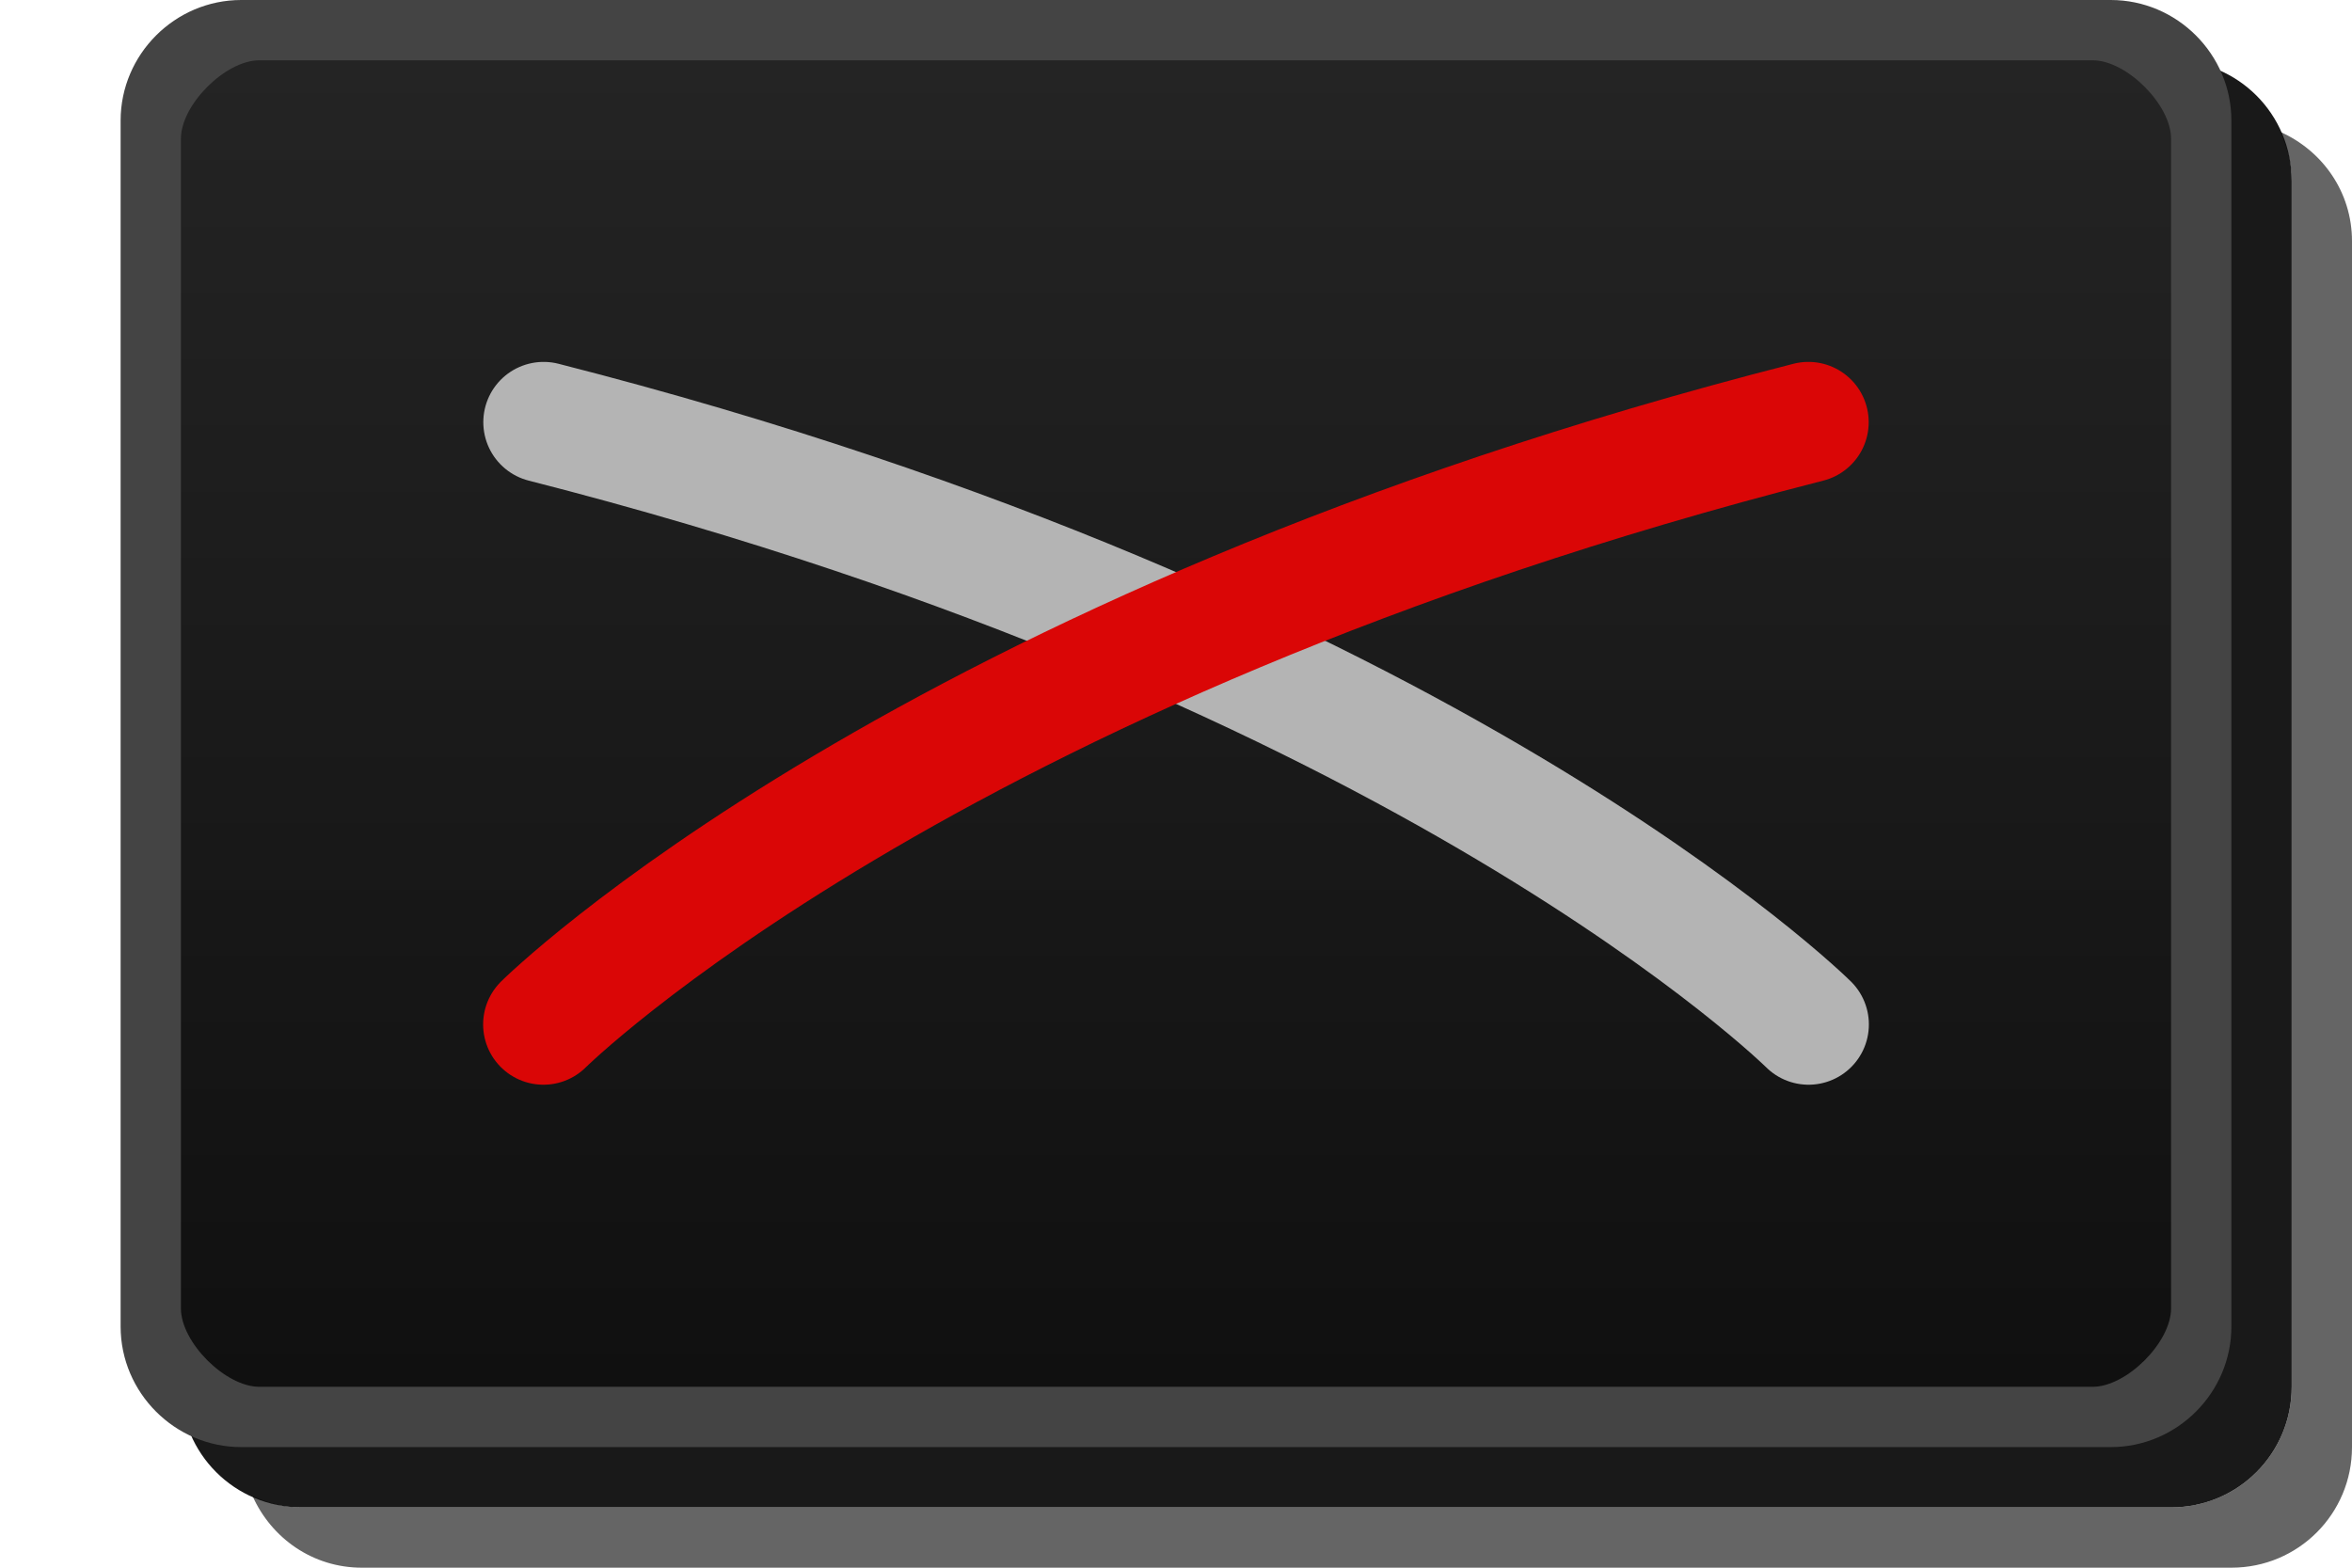
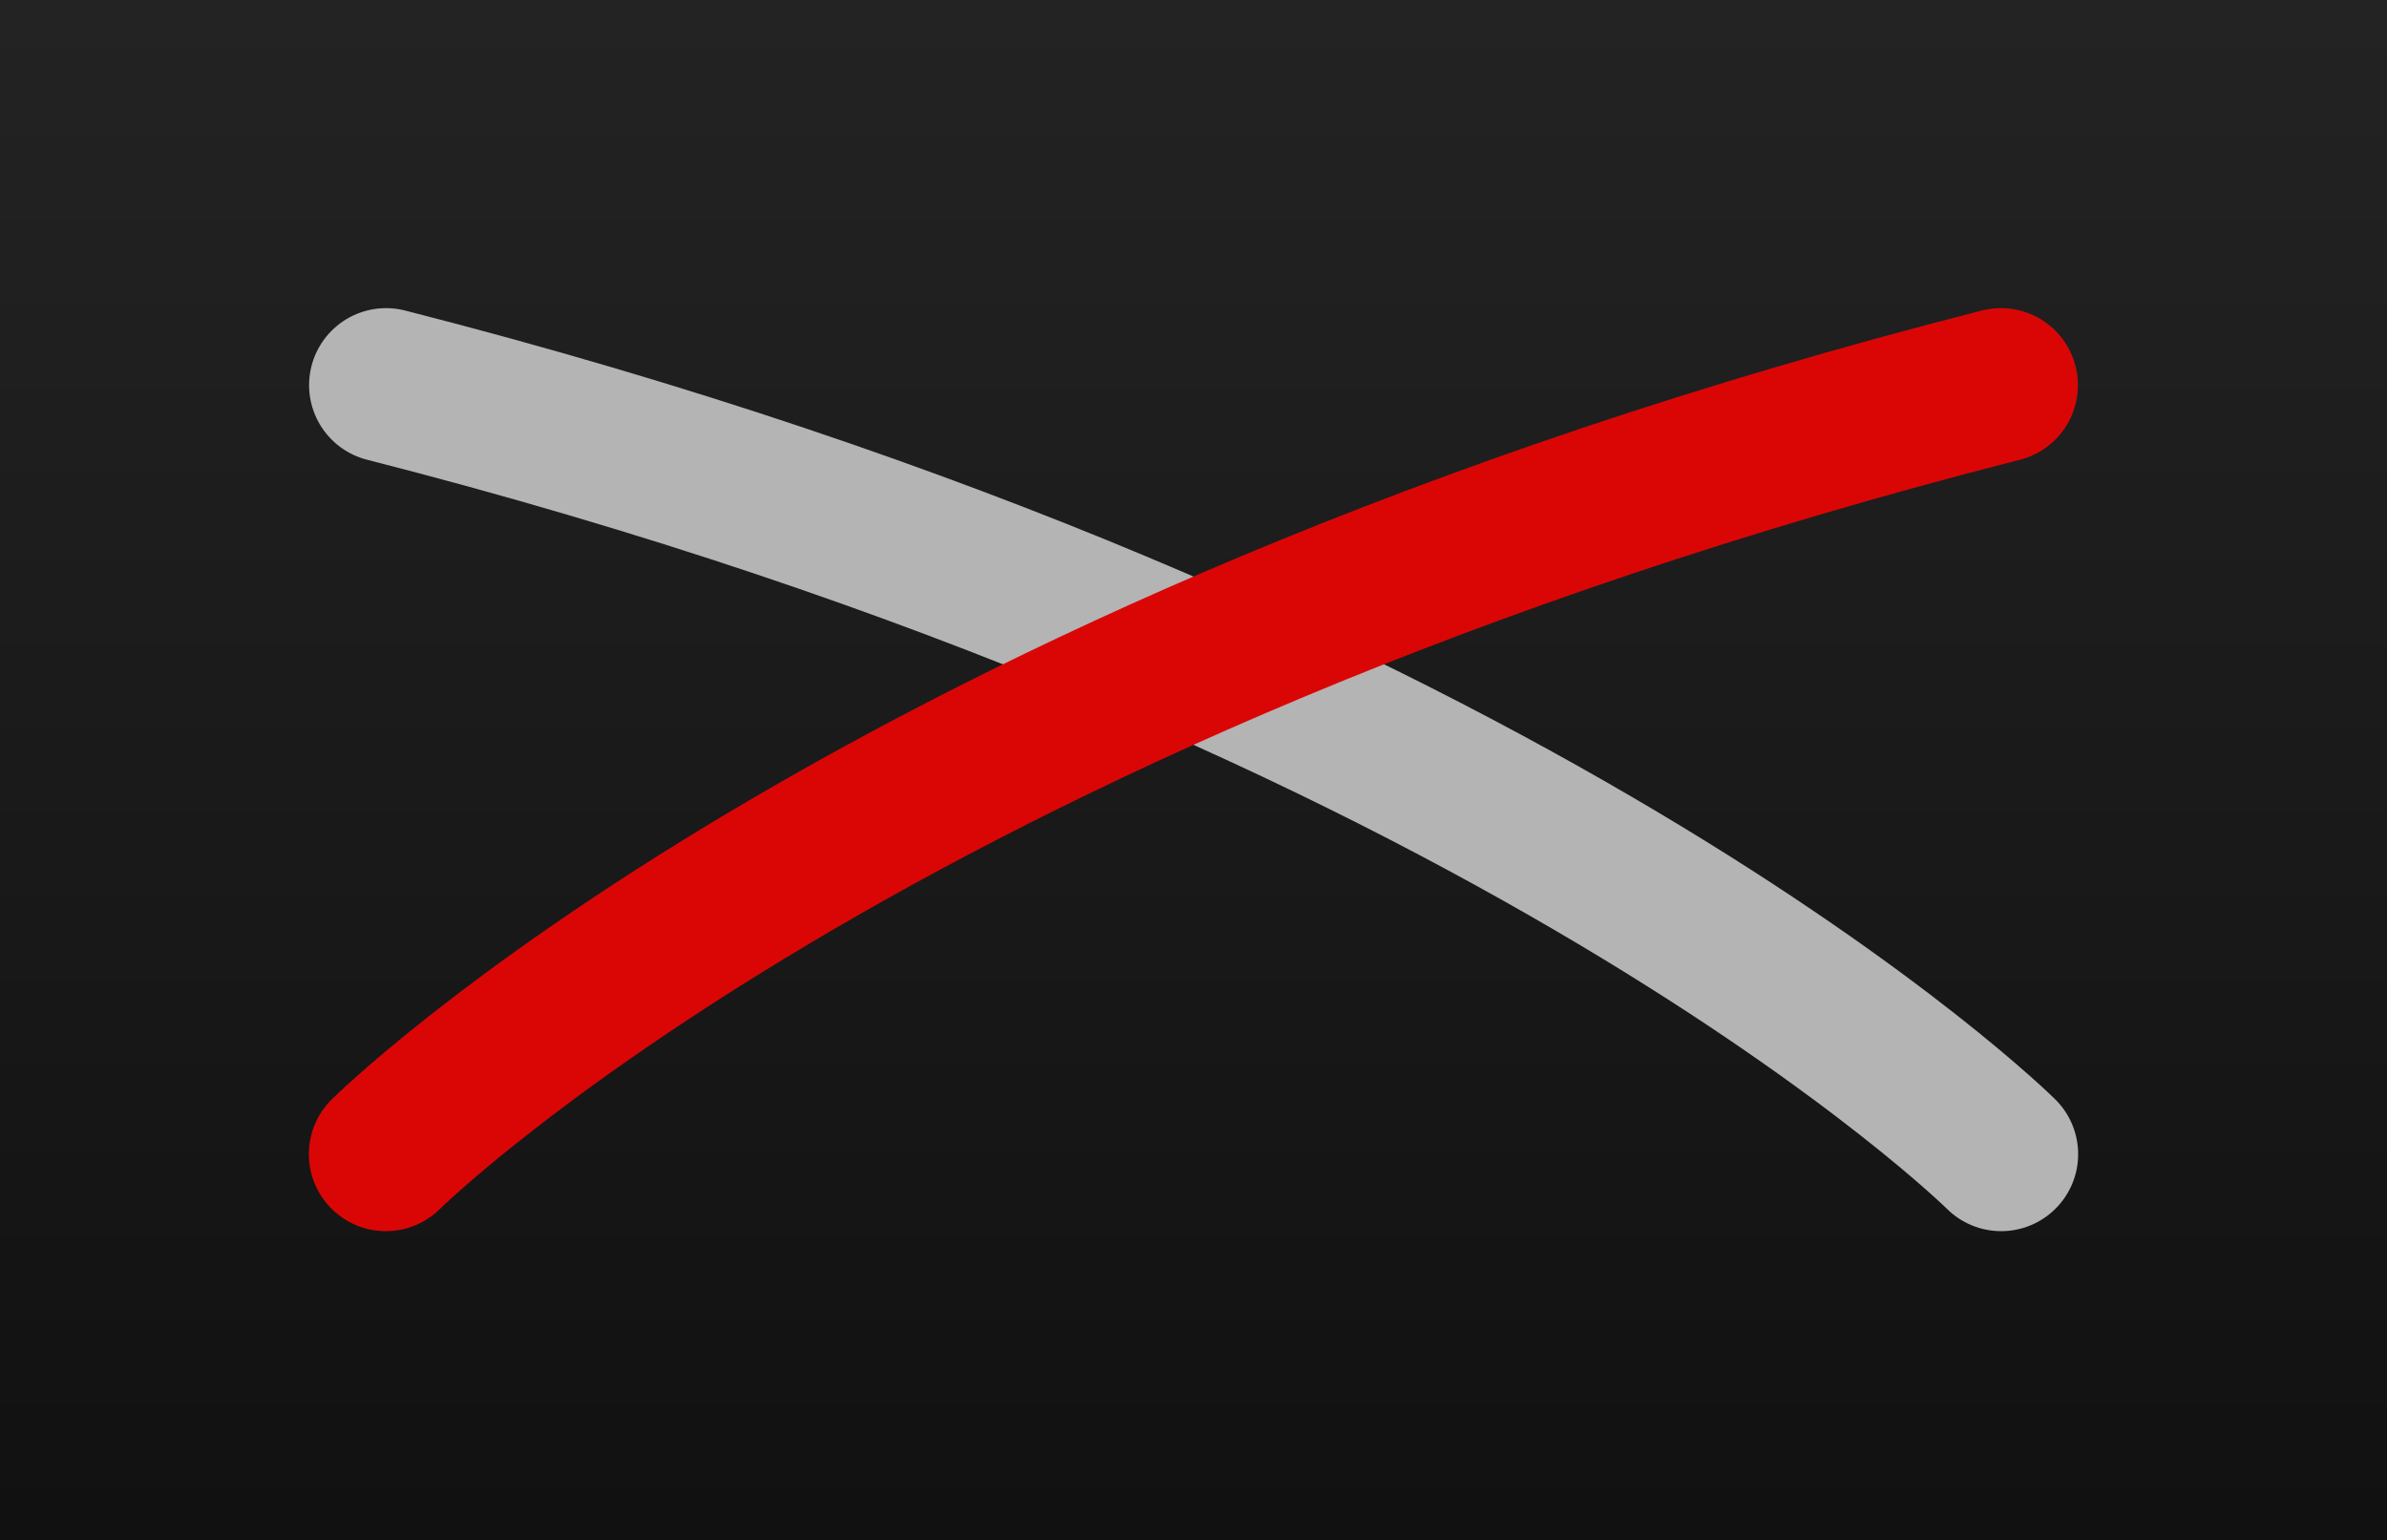
- <svg xmlns="http://www.w3.org/2000/svg" id="svg2" width="39" height="26" version="1.1">
+ <svg xmlns="http://www.w3.org/2000/svg" version="1.1" height="20" width="31" id="svg2">
  <defs id="defs4">
-     <linearGradient id="linearGradient6467" x1="13" x2="13" y1="1027.4" y2="1049.4" gradientTransform="matrix(2.1304 0 0 1 1.4348 -1026.4)" gradientUnits="userSpaceOnUse">
-       <stop id="stop3803-7" stop-color="#242424" offset="0" />
-       <stop id="stop3805-5" stop-color="#101010" offset="1" />
+     <linearGradient gradientUnits="userSpaceOnUse" gradientTransform="matrix(2.1304,0,0,1,-2.5652,-1030.4)" y2="1049.4" y1="1027.4" x2="13" x1="13" id="linearGradient6467">
+       <stop offset="0" stop-color="#242424" id="stop3803-7" />
+       <stop offset="1" stop-color="#101010" id="stop3805-5" />
+     </linearGradient>
+     <linearGradient gradientUnits="userSpaceOnUse" gradientTransform="matrix(2.1304,0,0,1,-2.5652,-1028.4)" y2="1049.4" y1="1027.4" x2="13" x1="13" id="linearGradient6467-3">
+       <stop offset="0" stop-color="#242424" id="stop3803-7-6" />
+       <stop offset="1" stop-color="#101010" id="stop3805-5-7" />
    </linearGradient>
  </defs>
-   <path id="rect3029-6-6" d="m5 1h31c1.108 0 2 0.892 2 2v20c0 1.108-0.892 2-2 2h-31c-1.108 0-2-0.892-2-2v-20c0-1.108 0.892-2 2-2z" color="#000000" opacity=".9" />
-   <path id="rect3029-6" d="m37.812 2.188c0.112 0.25 0.188 0.52 0.188 0.812v20c0 1.108-0.892 2-2 2h-31c-0.292 0-0.563-0.076-0.812-0.188 0.312 0.698 0.997 1.188 1.812 1.188h31c1.108 0 2-0.892 2-2v-20c0-0.816-0.49-1.501-1.188-1.812z" color="#000000" fill="#060606" opacity=".621" />
-   <path id="rect3029" d="m4.5 0.5h30c1.108 0 2 0.892 2 2v19c0 1.108-0.892 2-2 2h-30c-1.108 0-2-0.892-2-2v-19c0-1.108 0.892-2 2-2z" color="#000000" fill="url(#linearGradient6467)" />
-   <path id="rect3029-96-0" d="m4 0c-1.099 0-2 0.901-2 2v20c0 1.099 0.901 2 2 2h31c1.099 0 2-0.901 2-2v-20c0-1.099-0.901-2-2-2zm0.3 1h30.4c0.563 0 1.3 0.737 1.3 1.3v19.4c0 0.563-0.737 1.3-1.3 1.3h-30.4c-0.563 0-1.3-0.737-1.3-1.3v-19.4c0-0.563 0.737-1.3 1.3-1.3z" color="#000000" fill="#444444" style="text-decoration-line:none;text-indent:0;text-transform:none" />
-   <path id="path817-3-9-3" d="m9.014 7.002c14.682 3.746 20.975 9.988 20.975 9.988" fill="none" stroke="#b5b5b5" stroke-linecap="round" stroke-opacity=".992" stroke-width="2" />
-   <path id="path817-3-9" d="m29.986 7.002c-14.682 3.746-20.975 9.988-20.975 9.988" fill="none" stroke="#da0606" stroke-linecap="round" stroke-width="2" />
+   <path style="color:#000000;opacity:0.9" d="m 1,-1 h 31 c 1.108,0 2,0.892 2,2 v 20 c 0,1.108 -0.892,2 -2,2 H 1 c -1.108,0 -2,-0.892 -2,-2 V 1 c 0,-1.108 0.892,-2 2,-2 z" id="rect3029-6-6" />
+   <path style="color:#000000;opacity:0.621;fill:#060606" d="M 33.812,0.188 C 33.924,0.437 33.999,0.708 33.999,1 v 20 c 0,1.108 -0.892,2 -2,2 h -31 C 0.708,23 0.437,22.924 0.187,22.812 0.499,23.51 1.183,24 2,24 h 31 c 1.108,0 2,-0.892 2,-2 V 2 c 0,-0.816 -0.49,-1.501 -1.188,-1.812 z" id="rect3029-6" />
+   <path style="color:#000000;fill:url(#linearGradient6467-3)" d="m 0.5,-1.5 h 30 c 1.108,0 2,0.892 2,2 v 19 c 0,1.108 -0.892,2 -2,2 h -30 c -1.108,0 -2,-0.892 -2,-2 v -19 c 0,-1.108 0.892,-2 2,-2 z" id="rect3029" />
+   <path style="color:#000000;text-indent:0;text-decoration:none;text-decoration-line:none;text-transform:none;fill:#444444" d="m 0,-2 c -1.099,0 -2,0.901 -2,2 v 20 c 0,1.099 0.901,2 2,2 h 31 c 1.099,0 2,-0.901 2,-2 V 0 c 0,-1.099 -0.901,-2 -2,-2 z m 0.3,1 h 30.4 c 0.563,0 1.3,0.737 1.3,1.3 V 19.7 C 32,20.263 31.263,21 30.7,21 H 0.3 C -0.263,21 -1,20.263 -1,19.7 V 0.3 C -1,-0.263 -0.263,-1 0.3,-1 Z" id="rect3029-96-0" />
+   <path style="fill:none;stroke:#b5b5b5;stroke-width:2;stroke-linecap:round;stroke-opacity:0.992" d="m 5.014,5.002 c 14.682,3.746 20.975,9.988 20.975,9.988" id="path817-3-9-3" />
+   <path style="fill:none;stroke:#da0606;stroke-width:2;stroke-linecap:round" d="M 25.986,5.002 C 11.304,8.747 5.011,14.99 5.011,14.99" id="path817-3-9" />
</svg>
